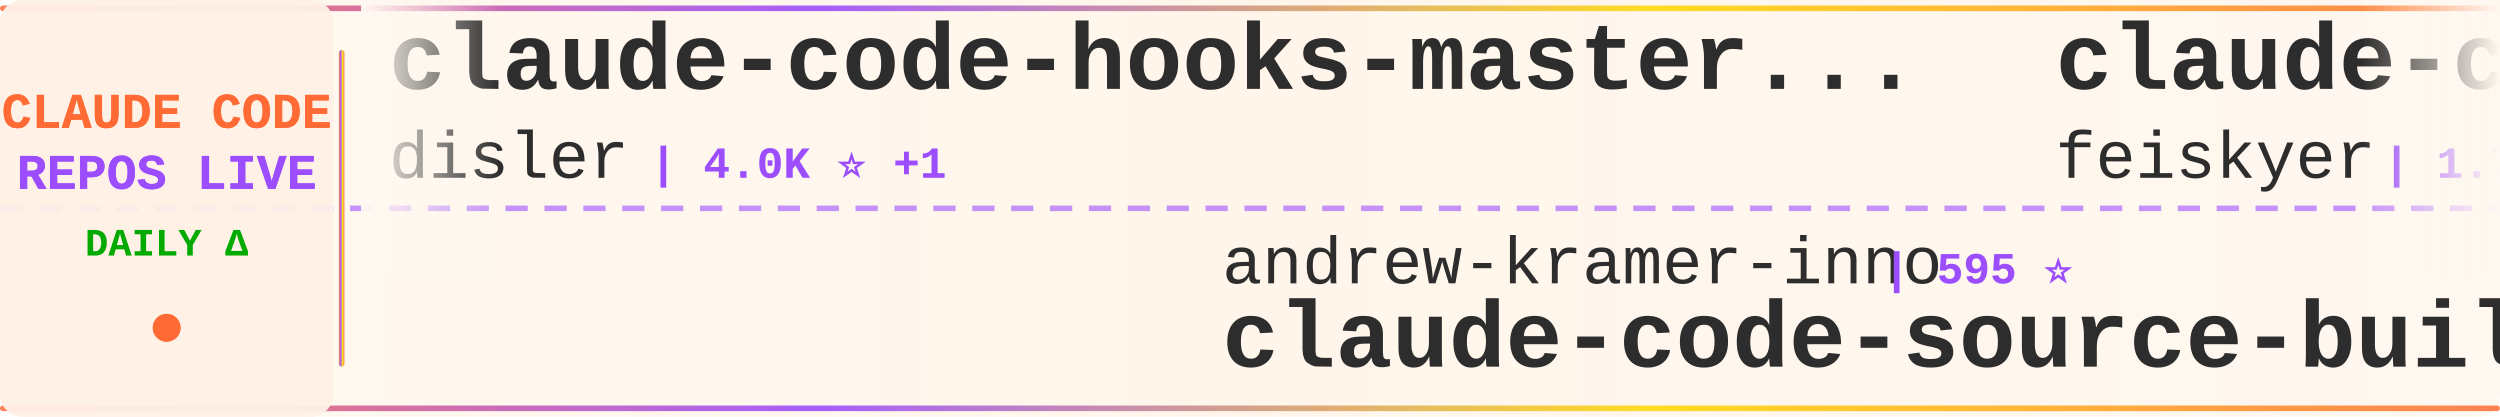
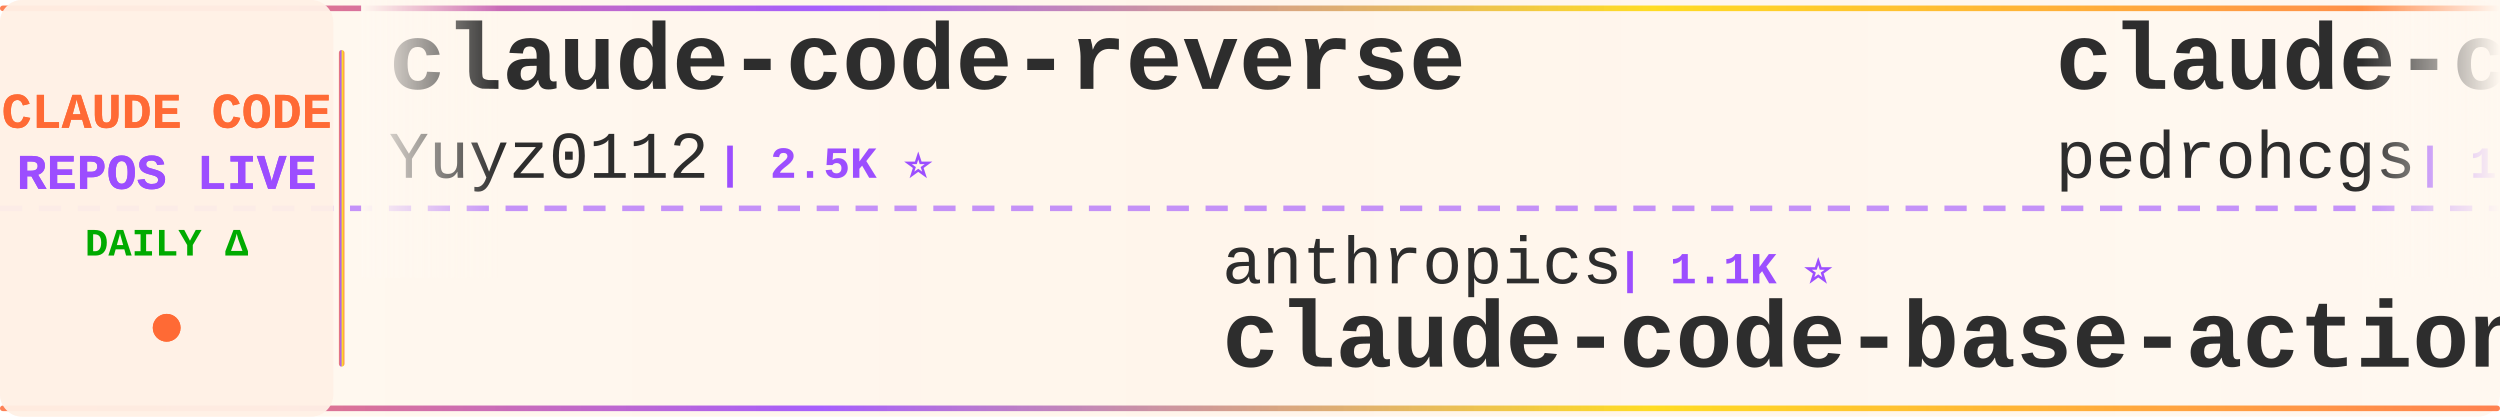
<svg xmlns="http://www.w3.org/2000/svg" width="900" height="150">
  <defs>
    <linearGradient id="tickerBg" x1="0%" y1="0%" x2="100%" y2="0%">
      <stop offset="0%" style="stop-color:#fff8f0;stop-opacity:0.98" />
      <stop offset="50%" style="stop-color:#fff5eb;stop-opacity:1" />
      <stop offset="100%" style="stop-color:#fff8f0;stop-opacity:0.98" />
    </linearGradient>
    <linearGradient id="borderGrad" x1="0%" y1="0%" x2="100%" y2="0%">
      <stop offset="0%" style="stop-color:#FF6B35;stop-opacity:0.85">
        <animate attributeName="stop-opacity" values="0.85;1;0.85" dur="2s" repeatCount="indefinite" />
      </stop>
      <stop offset="33%" style="stop-color:#9C4EFF;stop-opacity:0.9">
        <animate attributeName="stop-opacity" values="0.9;1;0.9" dur="2.2s" repeatCount="indefinite" />
      </stop>
      <stop offset="66%" style="stop-color:#FFD700;stop-opacity:0.85">
        <animate attributeName="stop-opacity" values="0.85;1;0.85" dur="1.8s" repeatCount="indefinite" />
      </stop>
      <stop offset="100%" style="stop-color:#FF6B35;stop-opacity:0.85">
        <animate attributeName="stop-opacity" values="0.85;1;0.85" dur="2s" repeatCount="indefinite" />
      </stop>
    </linearGradient>
    <filter id="textGlow">
      <feGaussianBlur stdDeviation="0.15" result="coloredBlur" />
      <feMerge>
        <feMergeNode in="coloredBlur" />
        <feMergeNode in="SourceGraphic" />
      </feMerge>
    </filter>
    <filter id="metricGlow">
      <feGaussianBlur stdDeviation="0.2" result="coloredBlur" />
      <feMerge>
        <feMergeNode in="coloredBlur" />
        <feMergeNode in="SourceGraphic" />
      </feMerge>
    </filter>
    <linearGradient id="leftFade" x1="0%" y1="0%" x2="100%" y2="0%">
      <stop offset="0%" style="stop-color:#fff8f0;stop-opacity:1" />
      <stop offset="100%" style="stop-color:#fff8f0;stop-opacity:0" />
    </linearGradient>
    <linearGradient id="rightFade" x1="0%" y1="0%" x2="100%" y2="0%">
      <stop offset="0%" style="stop-color:#fff8f0;stop-opacity:0" />
      <stop offset="100%" style="stop-color:#fff8f0;stop-opacity:1" />
    </linearGradient>
  </defs>
  <rect width="900" height="150" fill="url(#tickerBg)" rx="8" />
  <rect x="0" y="2" width="900" height="2" fill="url(#borderGrad)" rx="1" />
  <rect x="0" y="146" width="900" height="2" fill="url(#borderGrad)" rx="1" />
  <line x1="0" y1="75" x2="900" y2="75" stroke="#9C4EFF" stroke-width="2" stroke-dasharray="8 6" opacity="0.6" />
  <rect x="0" y="0" width="120" height="150" fill="#fff0e6" opacity="0.95" rx="8" />
  <text x="60" y="46" font-family="'Courier New', monospace" font-size="18" font-weight="bold" fill="#FF6B35" text-anchor="middle" filter="url(#textGlow)">
    CLAUDE CODE
  </text>
  <text x="60" y="68" font-family="'Courier New', monospace" font-size="18" font-weight="bold" fill="#9C4EFF" text-anchor="middle" filter="url(#textGlow)">
    REPOS LIVE
  </text>
  <text x="60" y="92" font-family="'Courier New', monospace" font-size="14" font-weight="bold" fill="#00aa00" text-anchor="middle">
    DAILY Δ
  </text>
  <circle cx="60" cy="118" r="5" fill="#FF6B35" filter="url(#metricGlow)">
    <animate attributeName="r" values="4;6;4" dur="1.5s" repeatCount="indefinite" />
    <animate attributeName="opacity" values="0.6;1;0.6" dur="1.5s" repeatCount="indefinite" />
  </circle>
  <rect x="122" y="18" width="2" height="114" fill="url(#borderGrad)" rx="1" />
  <clipPath id="tickerClip">
    <rect x="130" y="0" width="770" height="150" />
  </clipPath>
  <g clip-path="url(#tickerClip)">
    <g id="tickerItems">
      <animateTransform attributeName="transform" attributeType="XML" type="translate" from="0 0" to="-3000 0" dur="54s" repeatCount="indefinite" />
      <g transform="translate(0, 0)">
-         <text x="140" y="32" font-family="'Courier New', monospace" font-size="34" font-weight="bold" fill="#2d2d2d">claude-code-hooks-master...</text>
-         <text x="140" y="64" font-family="'Courier New', monospace" font-size="24" font-weight="normal" fill="#2d2d2d" opacity="1.0">disler</text>
-         <text x="234" y="64" font-family="'Courier New', monospace" font-size="16" font-weight="bold" fill="#9C4EFF"> | 4.0K ⭐ +1</text>
+         <text x="140" y="32" font-family="'Courier New', monospace" font-size="34" font-weight="bold" fill="#2d2d2d">claude-code-reverse</text>
+         <text x="140" y="64" font-family="'Courier New', monospace" font-size="24" font-weight="normal" fill="#2d2d2d" opacity="1.0">Yuyz0112</text>
+         <text x="258" y="64" font-family="'Courier New', monospace" font-size="16" font-weight="bold" fill="#9C4EFF"> | 2.5K ⭐</text>
      </g>
      <g transform="translate(300, 0)">
-         <text x="140" y="102" font-family="'Courier New', monospace" font-size="24" font-weight="normal" fill="#2d2d2d" opacity="1.0">andrew-kramer-inno</text>
-         <text x="378" y="102" font-family="'Courier New', monospace" font-size="16" font-weight="bold" fill="#9C4EFF"> | 595 ⭐</text>
-         <text x="140" y="132" font-family="'Courier New', monospace" font-size="34" font-weight="bold" fill="#2d2d2d">claude-code-source-build</text>
+         <text x="140" y="102" font-family="'Courier New', monospace" font-size="24" font-weight="normal" fill="#2d2d2d" opacity="1.0">anthropics</text>
+         <text x="282" y="102" font-family="'Courier New', monospace" font-size="16" font-weight="bold" fill="#9C4EFF"> | 1.1K ⭐</text>
+         <text x="140" y="132" font-family="'Courier New', monospace" font-size="34" font-weight="bold" fill="#2d2d2d">claude-code-base-action</text>
      </g>
      <g transform="translate(600, 0)">
-         <text x="140" y="32" font-family="'Courier New', monospace" font-size="34" font-weight="bold" fill="#2d2d2d">claude-code-settings</text>
-         <text x="140" y="64" font-family="'Courier New', monospace" font-size="24" font-weight="normal" fill="#2d2d2d" opacity="1.0">feiskyer</text>
-         <text x="258" y="64" font-family="'Courier New', monospace" font-size="16" font-weight="bold" fill="#9C4EFF"> | 1.7K ⭐ -1</text>
+         <text x="140" y="32" font-family="'Courier New', monospace" font-size="34" font-weight="bold" fill="#2d2d2d">claude-code-my-workflow</text>
+         <text x="140" y="64" font-family="'Courier New', monospace" font-size="24" font-weight="normal" fill="#2d2d2d" opacity="1.0">pedrohcgs</text>
+         <text x="270" y="64" font-family="'Courier New', monospace" font-size="16" font-weight="bold" fill="#9C4EFF"> | 1.7K ⭐</text>
      </g>
      <g transform="translate(900, 0)">
-         <text x="140" y="102" font-family="'Courier New', monospace" font-size="24" font-weight="normal" fill="#2d2d2d" opacity="1.0">ykdojo</text>
-         <text x="234" y="102" font-family="'Courier New', monospace" font-size="16" font-weight="bold" fill="#9C4EFF"> | 10.4K ⭐ +6</text>
-         <text x="140" y="132" font-family="'Courier New', monospace" font-size="34" font-weight="bold" fill="#2d2d2d">claude-code-tips</text>
+         <text x="140" y="102" font-family="'Courier New', monospace" font-size="24" font-weight="normal" fill="#2d2d2d" opacity="1.0">ding113</text>
+         <text x="246" y="102" font-family="'Courier New', monospace" font-size="16" font-weight="bold" fill="#9C4EFF"> | 3.4K ⭐</text>
+         <text x="140" y="132" font-family="'Courier New', monospace" font-size="34" font-weight="bold" fill="#2d2d2d">claude-code-hub</text>
      </g>
      <g transform="translate(1200, 0)">
-         <text x="140" y="32" font-family="'Courier New', monospace" font-size="34" font-weight="bold" fill="#2d2d2d">claude-code-source-code</text>
-         <text x="140" y="64" font-family="'Courier New', monospace" font-size="24" font-weight="normal" fill="#2d2d2d" opacity="1.0">777genius</text>
-         <text x="270" y="64" font-family="'Courier New', monospace" font-size="16" font-weight="bold" fill="#9C4EFF"> | 941 ⭐</text>
+         <text x="140" y="32" font-family="'Courier New', monospace" font-size="34" font-weight="bold" fill="#2d2d2d">claude-code-engineering</text>
+         <text x="140" y="64" font-family="'Courier New', monospace" font-size="24" font-weight="normal" fill="#2d2d2d" opacity="1.0">huangjia2019</text>
+         <text x="306" y="64" font-family="'Courier New', monospace" font-size="16" font-weight="bold" fill="#9C4EFF"> | 1.2K ⭐</text>
      </g>
      <g transform="translate(1500, 0)">
-         <text x="140" y="102" font-family="'Courier New', monospace" font-size="24" font-weight="normal" fill="#2d2d2d" opacity="1.0">Yeachan-Heo</text>
-         <text x="294" y="102" font-family="'Courier New', monospace" font-size="16" font-weight="bold" fill="#9C4EFF"> | 41.1K ⭐ +11</text>
-         <text x="140" y="132" font-family="'Courier New', monospace" font-size="34" font-weight="bold" fill="#2d2d2d">oh-my-claudecode</text>
+         <text x="140" y="102" font-family="'Courier New', monospace" font-size="24" font-weight="normal" fill="#2d2d2d" opacity="1.0">ChinaSiro</text>
+         <text x="270" y="102" font-family="'Courier New', monospace" font-size="16" font-weight="bold" fill="#9C4EFF"> | 9.8K ⭐ +2</text>
+         <text x="140" y="132" font-family="'Courier New', monospace" font-size="34" font-weight="bold" fill="#2d2d2d">claude-code-sourcemap</text>
      </g>
      <g transform="translate(1800, 0)">
+         <text x="140" y="32" font-family="'Courier New', monospace" font-size="34" font-weight="bold" fill="#2d2d2d">Claude-Code</text>
+         <text x="140" y="64" font-family="'Courier New', monospace" font-size="24" font-weight="normal" fill="#2d2d2d" opacity="1.0">KPR111</text>
+         <text x="234" y="64" font-family="'Courier New', monospace" font-size="16" font-weight="bold" fill="#9C4EFF"> | 18 ⭐</text>
+       </g>
+       <g transform="translate(2100, 0)">
+         <text x="140" y="102" font-family="'Courier New', monospace" font-size="24" font-weight="normal" fill="#2d2d2d" opacity="1.0">wanshuiyin</text>
+         <text x="282" y="102" font-family="'Courier New', monospace" font-size="16" font-weight="bold" fill="#9C4EFF"> | 19.9K ⭐ +35</text>
+         <text x="140" y="132" font-family="'Courier New', monospace" font-size="34" font-weight="bold" fill="#2d2d2d">Auto-claude-code-researc...</text>
+       </g>
+       <g transform="translate(2400, 0)">
+         <text x="140" y="32" font-family="'Courier New', monospace" font-size="34" font-weight="bold" fill="#2d2d2d">free-claude-code</text>
+         <text x="140" y="64" font-family="'Courier New', monospace" font-size="24" font-weight="normal" fill="#2d2d2d" opacity="1.0">Alishahryar1</text>
+         <text x="306" y="64" font-family="'Courier New', monospace" font-size="16" font-weight="bold" fill="#9C4EFF"> | 73.3K ⭐ +66</text>
+       </g>
+       <g transform="translate(2700, 0)">
+         <text x="140" y="102" font-family="'Courier New', monospace" font-size="24" font-weight="normal" fill="#2d2d2d" opacity="1.0">FlorianBruniaux</text>
+         <text x="342" y="102" font-family="'Courier New', monospace" font-size="16" font-weight="bold" fill="#9C4EFF"> | 7.5K ⭐ +18</text>
+         <text x="140" y="132" font-family="'Courier New', monospace" font-size="34" font-weight="bold" fill="#2d2d2d">claude-code-ultimate-gui...</text>
+       </g>
+       <g transform="translate(3000, 0)">
        <text x="140" y="32" font-family="'Courier New', monospace" font-size="34" font-weight="bold" fill="#2d2d2d">claude-code-reverse</text>
        <text x="140" y="64" font-family="'Courier New', monospace" font-size="24" font-weight="normal" fill="#2d2d2d" opacity="1.0">Yuyz0112</text>
-         <text x="258" y="64" font-family="'Courier New', monospace" font-size="16" font-weight="bold" fill="#9C4EFF"> | 2.5K ⭐ -1</text>
-       </g>
-       <g transform="translate(2100, 0)">
-         <text x="140" y="102" font-family="'Courier New', monospace" font-size="24" font-weight="normal" fill="#2d2d2d" opacity="1.0">asgeirtj</text>
-         <text x="258" y="102" font-family="'Courier New', monospace" font-size="16" font-weight="bold" fill="#9C4EFF"> | 72.7K ⭐ +20</text>
-         <text x="140" y="132" font-family="'Courier New', monospace" font-size="34" font-weight="bold" fill="#2d2d2d">system_prompts_leaks</text>
-       </g>
-       <g transform="translate(2400, 0)">
-         <text x="140" y="32" font-family="'Courier New', monospace" font-size="34" font-weight="bold" fill="#2d2d2d">claude_code_src</text>
-         <text x="140" y="64" font-family="'Courier New', monospace" font-size="24" font-weight="normal" fill="#2d2d2d" opacity="1.0">ponponon</text>
-         <text x="258" y="64" font-family="'Courier New', monospace" font-size="16" font-weight="bold" fill="#9C4EFF"> | 2.3K ⭐</text>
-       </g>
-       <g transform="translate(2700, 0)">
-         <text x="140" y="102" font-family="'Courier New', monospace" font-size="24" font-weight="normal" fill="#2d2d2d" opacity="1.0">affaan-m</text>
-         <text x="258" y="102" font-family="'Courier New', monospace" font-size="16" font-weight="bold" fill="#9C4EFF"> | 310.8K ⭐ +188</text>
-         <text x="140" y="132" font-family="'Courier New', monospace" font-size="34" font-weight="bold" fill="#2d2d2d">ECC</text>
-       </g>
-       <g transform="translate(3000, 0)">
-         <text x="140" y="32" font-family="'Courier New', monospace" font-size="34" font-weight="bold" fill="#2d2d2d">claude-code-hooks-master...</text>
-         <text x="140" y="64" font-family="'Courier New', monospace" font-size="24" font-weight="normal" fill="#2d2d2d" opacity="1.0">disler</text>
-         <text x="234" y="64" font-family="'Courier New', monospace" font-size="16" font-weight="bold" fill="#9C4EFF"> | 4.0K ⭐ +1</text>
+         <text x="258" y="64" font-family="'Courier New', monospace" font-size="16" font-weight="bold" fill="#9C4EFF"> | 2.5K ⭐</text>
      </g>
      <g transform="translate(3300, 0)">
-         <text x="140" y="102" font-family="'Courier New', monospace" font-size="24" font-weight="normal" fill="#2d2d2d" opacity="1.0">andrew-kramer-inno</text>
-         <text x="378" y="102" font-family="'Courier New', monospace" font-size="16" font-weight="bold" fill="#9C4EFF"> | 595 ⭐</text>
-         <text x="140" y="132" font-family="'Courier New', monospace" font-size="34" font-weight="bold" fill="#2d2d2d">claude-code-source-build</text>
+         <text x="140" y="102" font-family="'Courier New', monospace" font-size="24" font-weight="normal" fill="#2d2d2d" opacity="1.0">anthropics</text>
+         <text x="282" y="102" font-family="'Courier New', monospace" font-size="16" font-weight="bold" fill="#9C4EFF"> | 1.1K ⭐</text>
+         <text x="140" y="132" font-family="'Courier New', monospace" font-size="34" font-weight="bold" fill="#2d2d2d">claude-code-base-action</text>
      </g>
      <g transform="translate(3600, 0)">
-         <text x="140" y="32" font-family="'Courier New', monospace" font-size="34" font-weight="bold" fill="#2d2d2d">claude-code-settings</text>
-         <text x="140" y="64" font-family="'Courier New', monospace" font-size="24" font-weight="normal" fill="#2d2d2d" opacity="1.0">feiskyer</text>
-         <text x="258" y="64" font-family="'Courier New', monospace" font-size="16" font-weight="bold" fill="#9C4EFF"> | 1.7K ⭐ -1</text>
+         <text x="140" y="32" font-family="'Courier New', monospace" font-size="34" font-weight="bold" fill="#2d2d2d">claude-code-my-workflow</text>
+         <text x="140" y="64" font-family="'Courier New', monospace" font-size="24" font-weight="normal" fill="#2d2d2d" opacity="1.0">pedrohcgs</text>
+         <text x="270" y="64" font-family="'Courier New', monospace" font-size="16" font-weight="bold" fill="#9C4EFF"> | 1.7K ⭐</text>
      </g>
      <g transform="translate(3900, 0)">
-         <text x="140" y="102" font-family="'Courier New', monospace" font-size="24" font-weight="normal" fill="#2d2d2d" opacity="1.0">ykdojo</text>
-         <text x="234" y="102" font-family="'Courier New', monospace" font-size="16" font-weight="bold" fill="#9C4EFF"> | 10.4K ⭐ +6</text>
-         <text x="140" y="132" font-family="'Courier New', monospace" font-size="34" font-weight="bold" fill="#2d2d2d">claude-code-tips</text>
+         <text x="140" y="102" font-family="'Courier New', monospace" font-size="24" font-weight="normal" fill="#2d2d2d" opacity="1.0">ding113</text>
+         <text x="246" y="102" font-family="'Courier New', monospace" font-size="16" font-weight="bold" fill="#9C4EFF"> | 3.4K ⭐</text>
+         <text x="140" y="132" font-family="'Courier New', monospace" font-size="34" font-weight="bold" fill="#2d2d2d">claude-code-hub</text>
      </g>
    </g>
  </g>
  <rect x="130" y="0" width="50" height="100" fill="url(#leftFade)" />
  <rect x="850" y="0" width="50" height="100" fill="url(#rightFade)" />
</svg>
